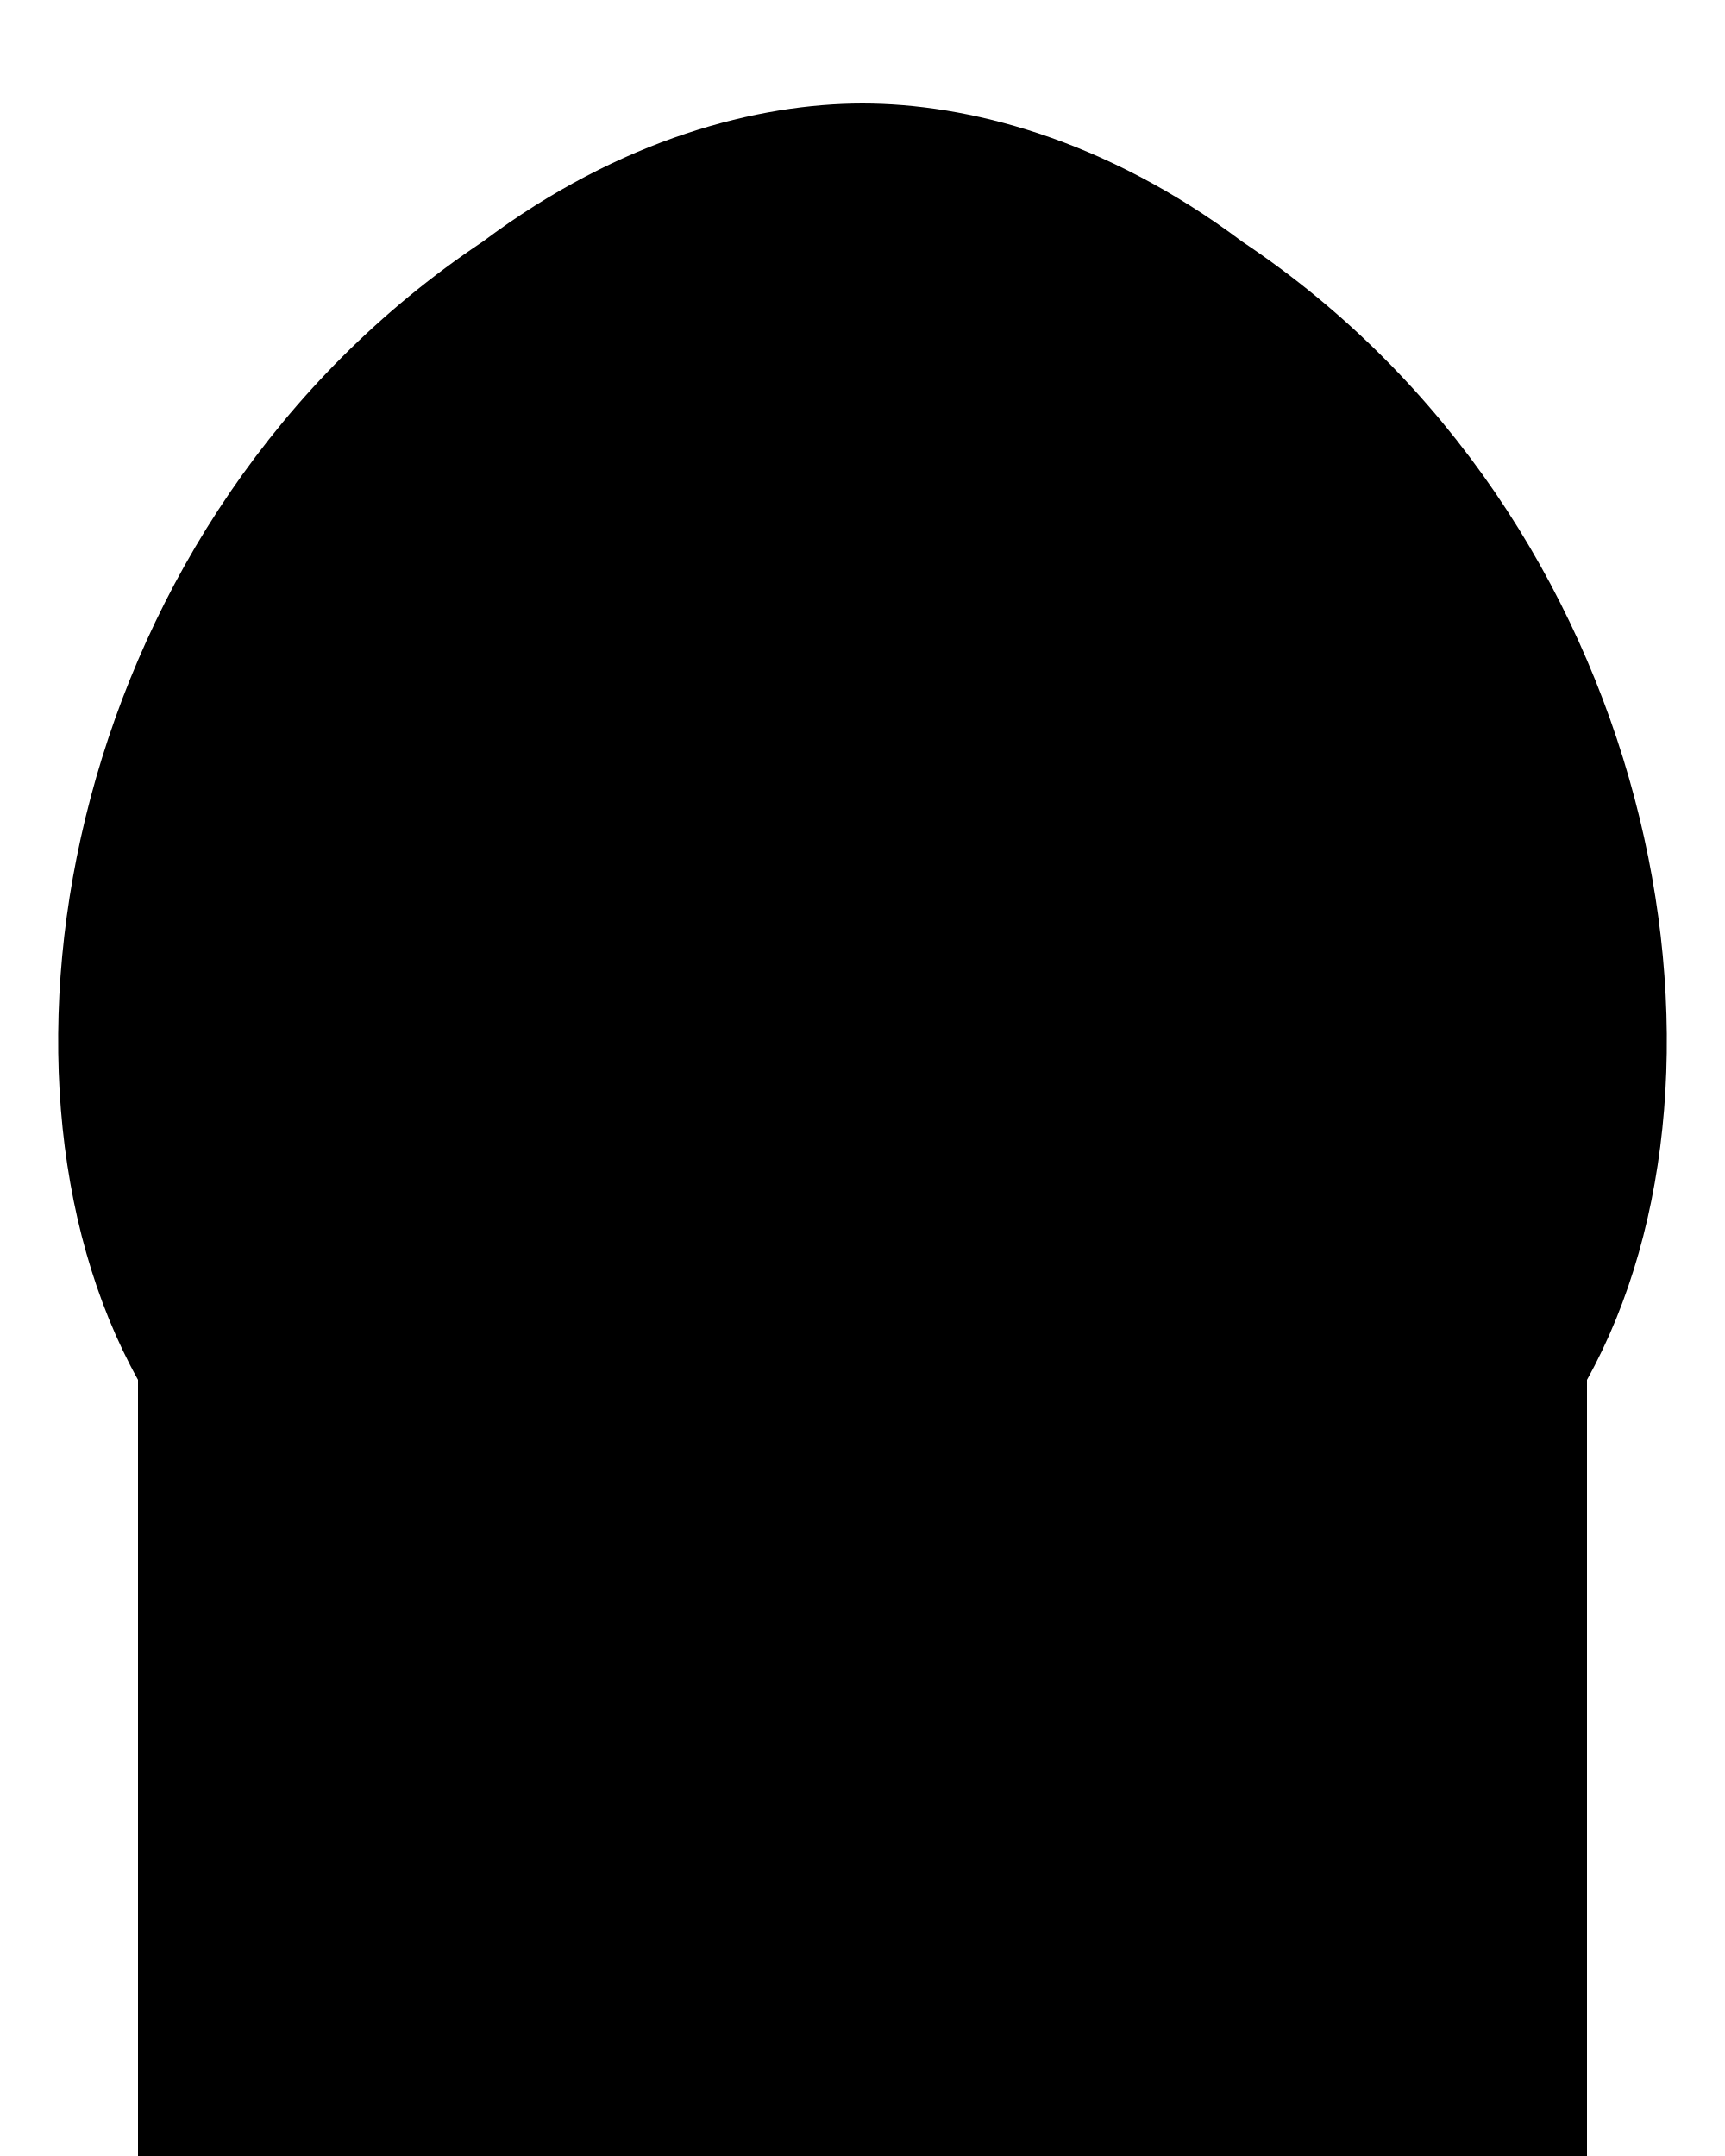
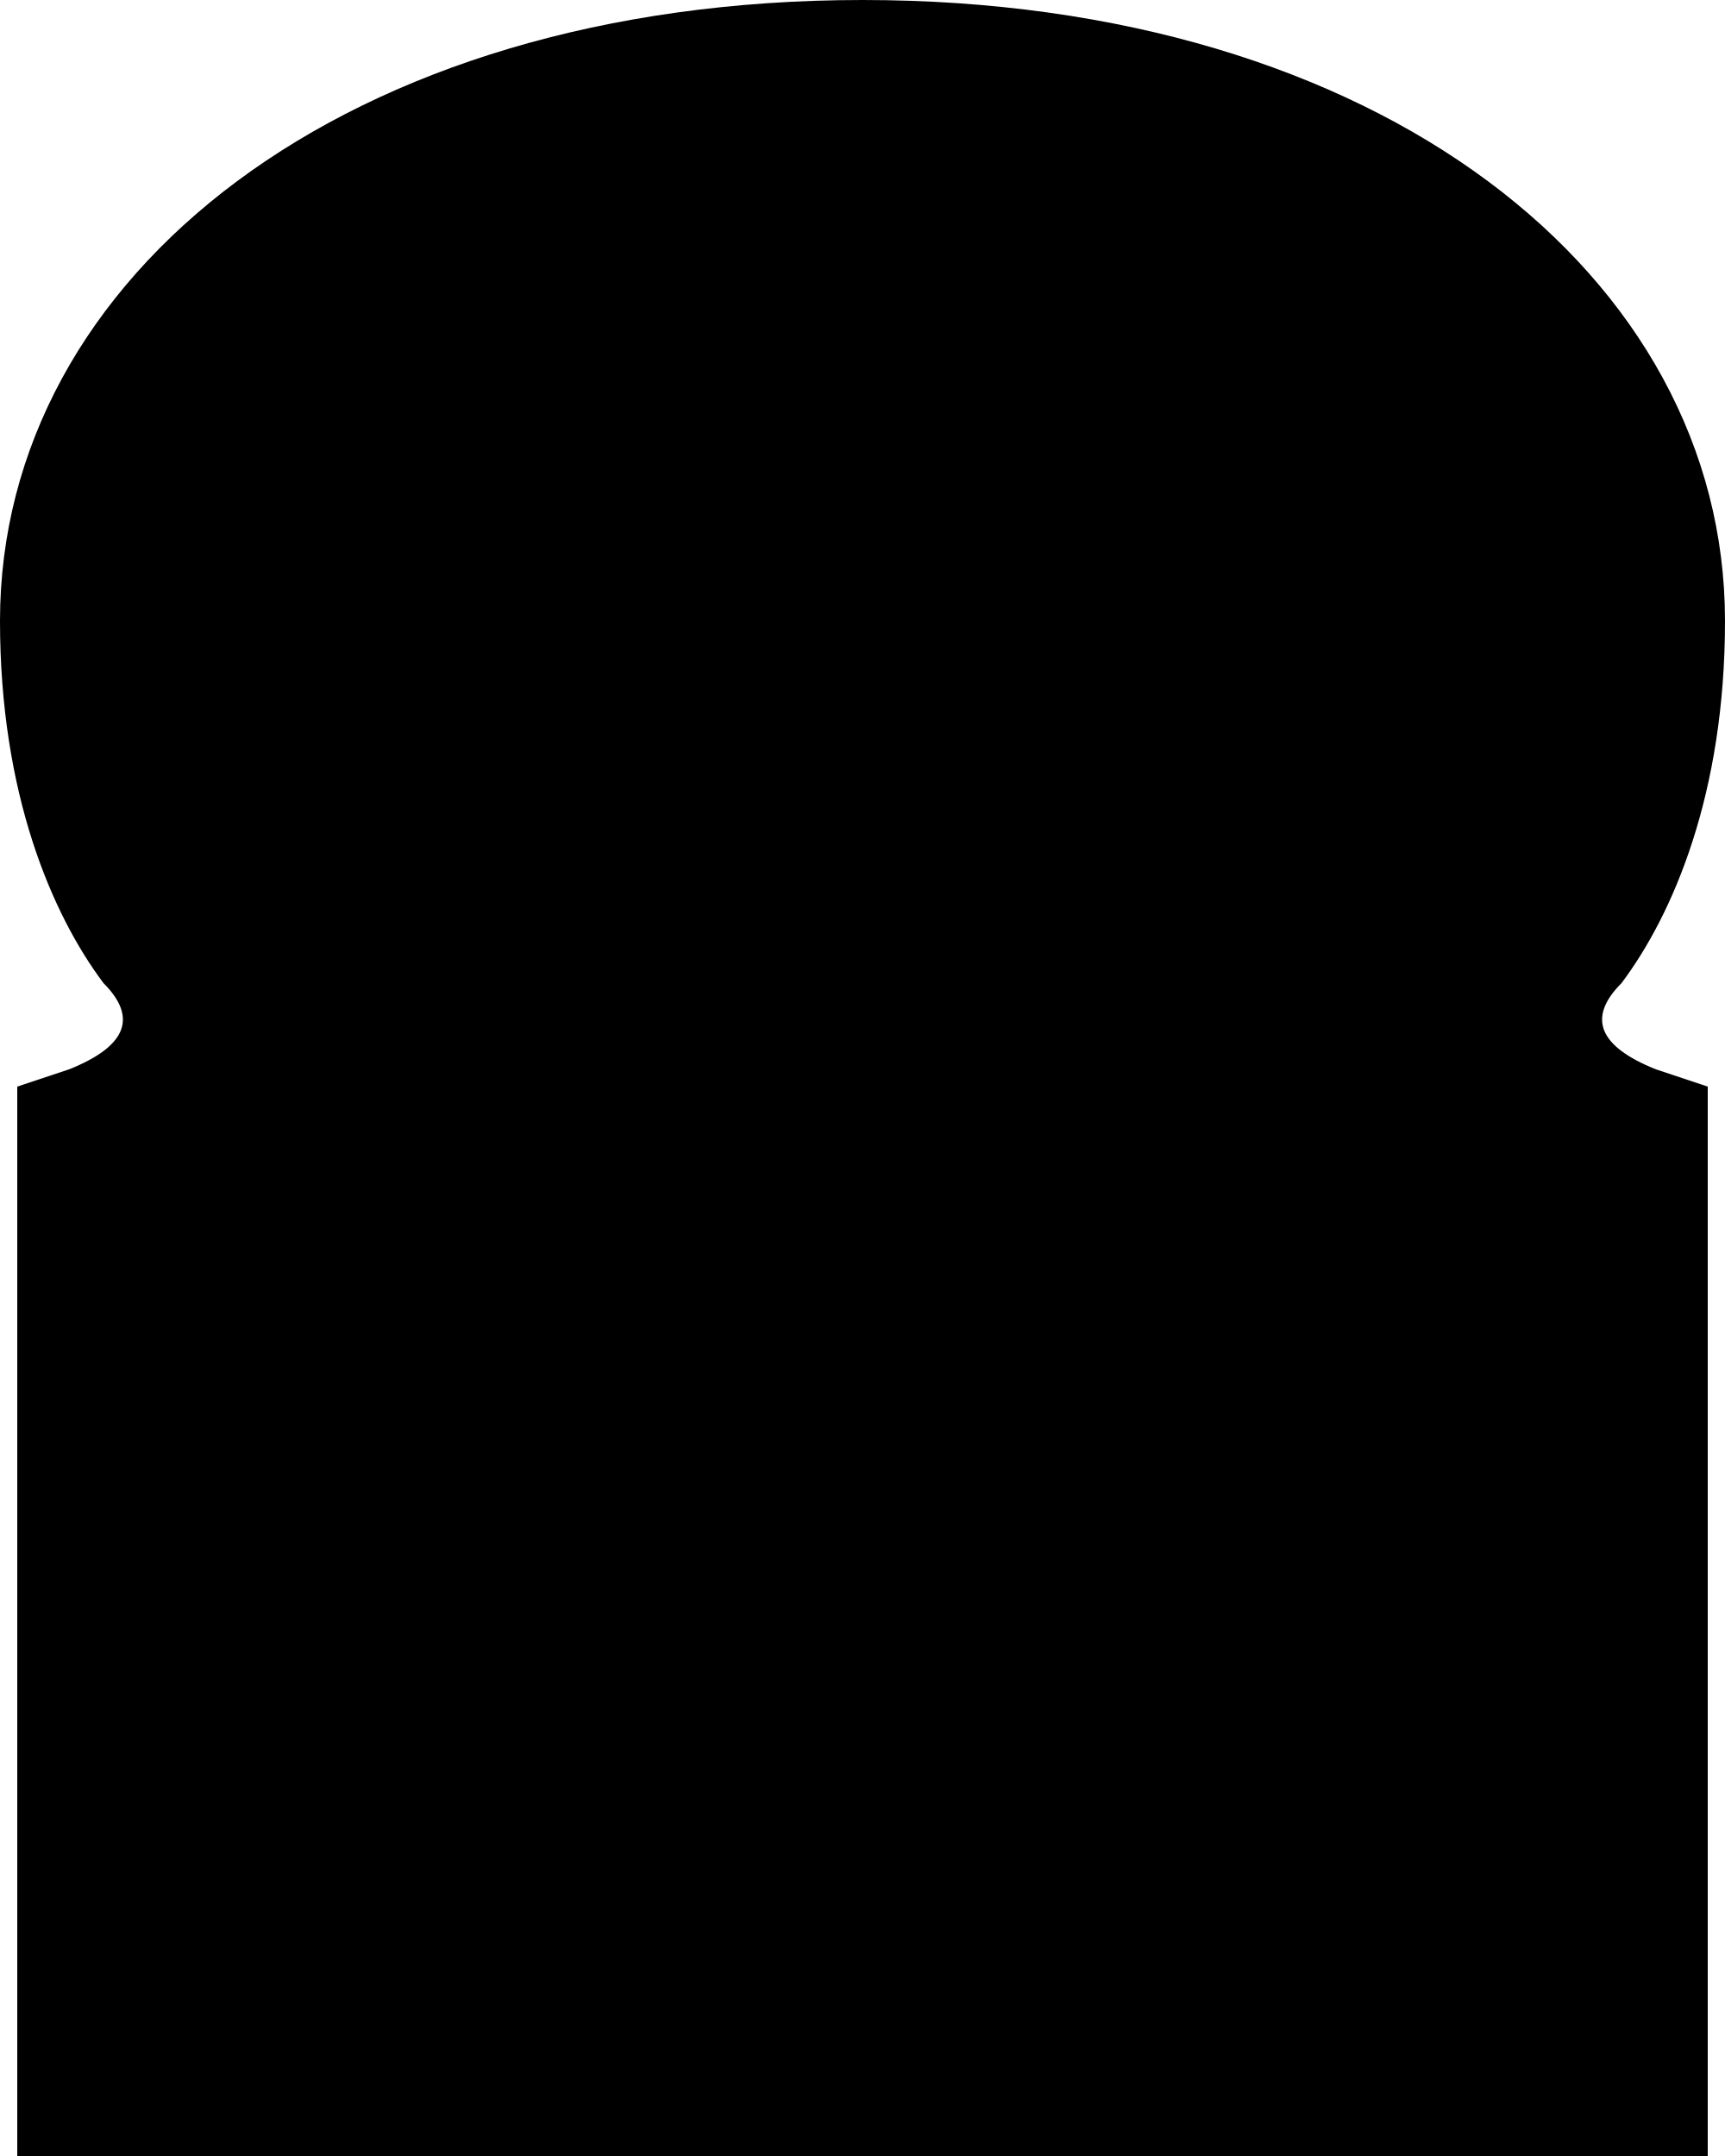
<svg xmlns="http://www.w3.org/2000/svg" viewBox="0 0 100 125" preserveAspectRatio="none">
-   <path d="M8 125V80C-2 62 4 30 28 14C36 8 44 6 50 6C56 6 64 8 72 14C96 30 102 62 92 80V125Z" />
+   <path d="M50 0C80 0 100 16 100 36C100 46 97 53 94 57Q91 60 96 62L99 63V125H1V63L4 62Q9 60 6 57C3 53 0 46 0 36C0 16 20 0 50 0Z" />
</svg>
